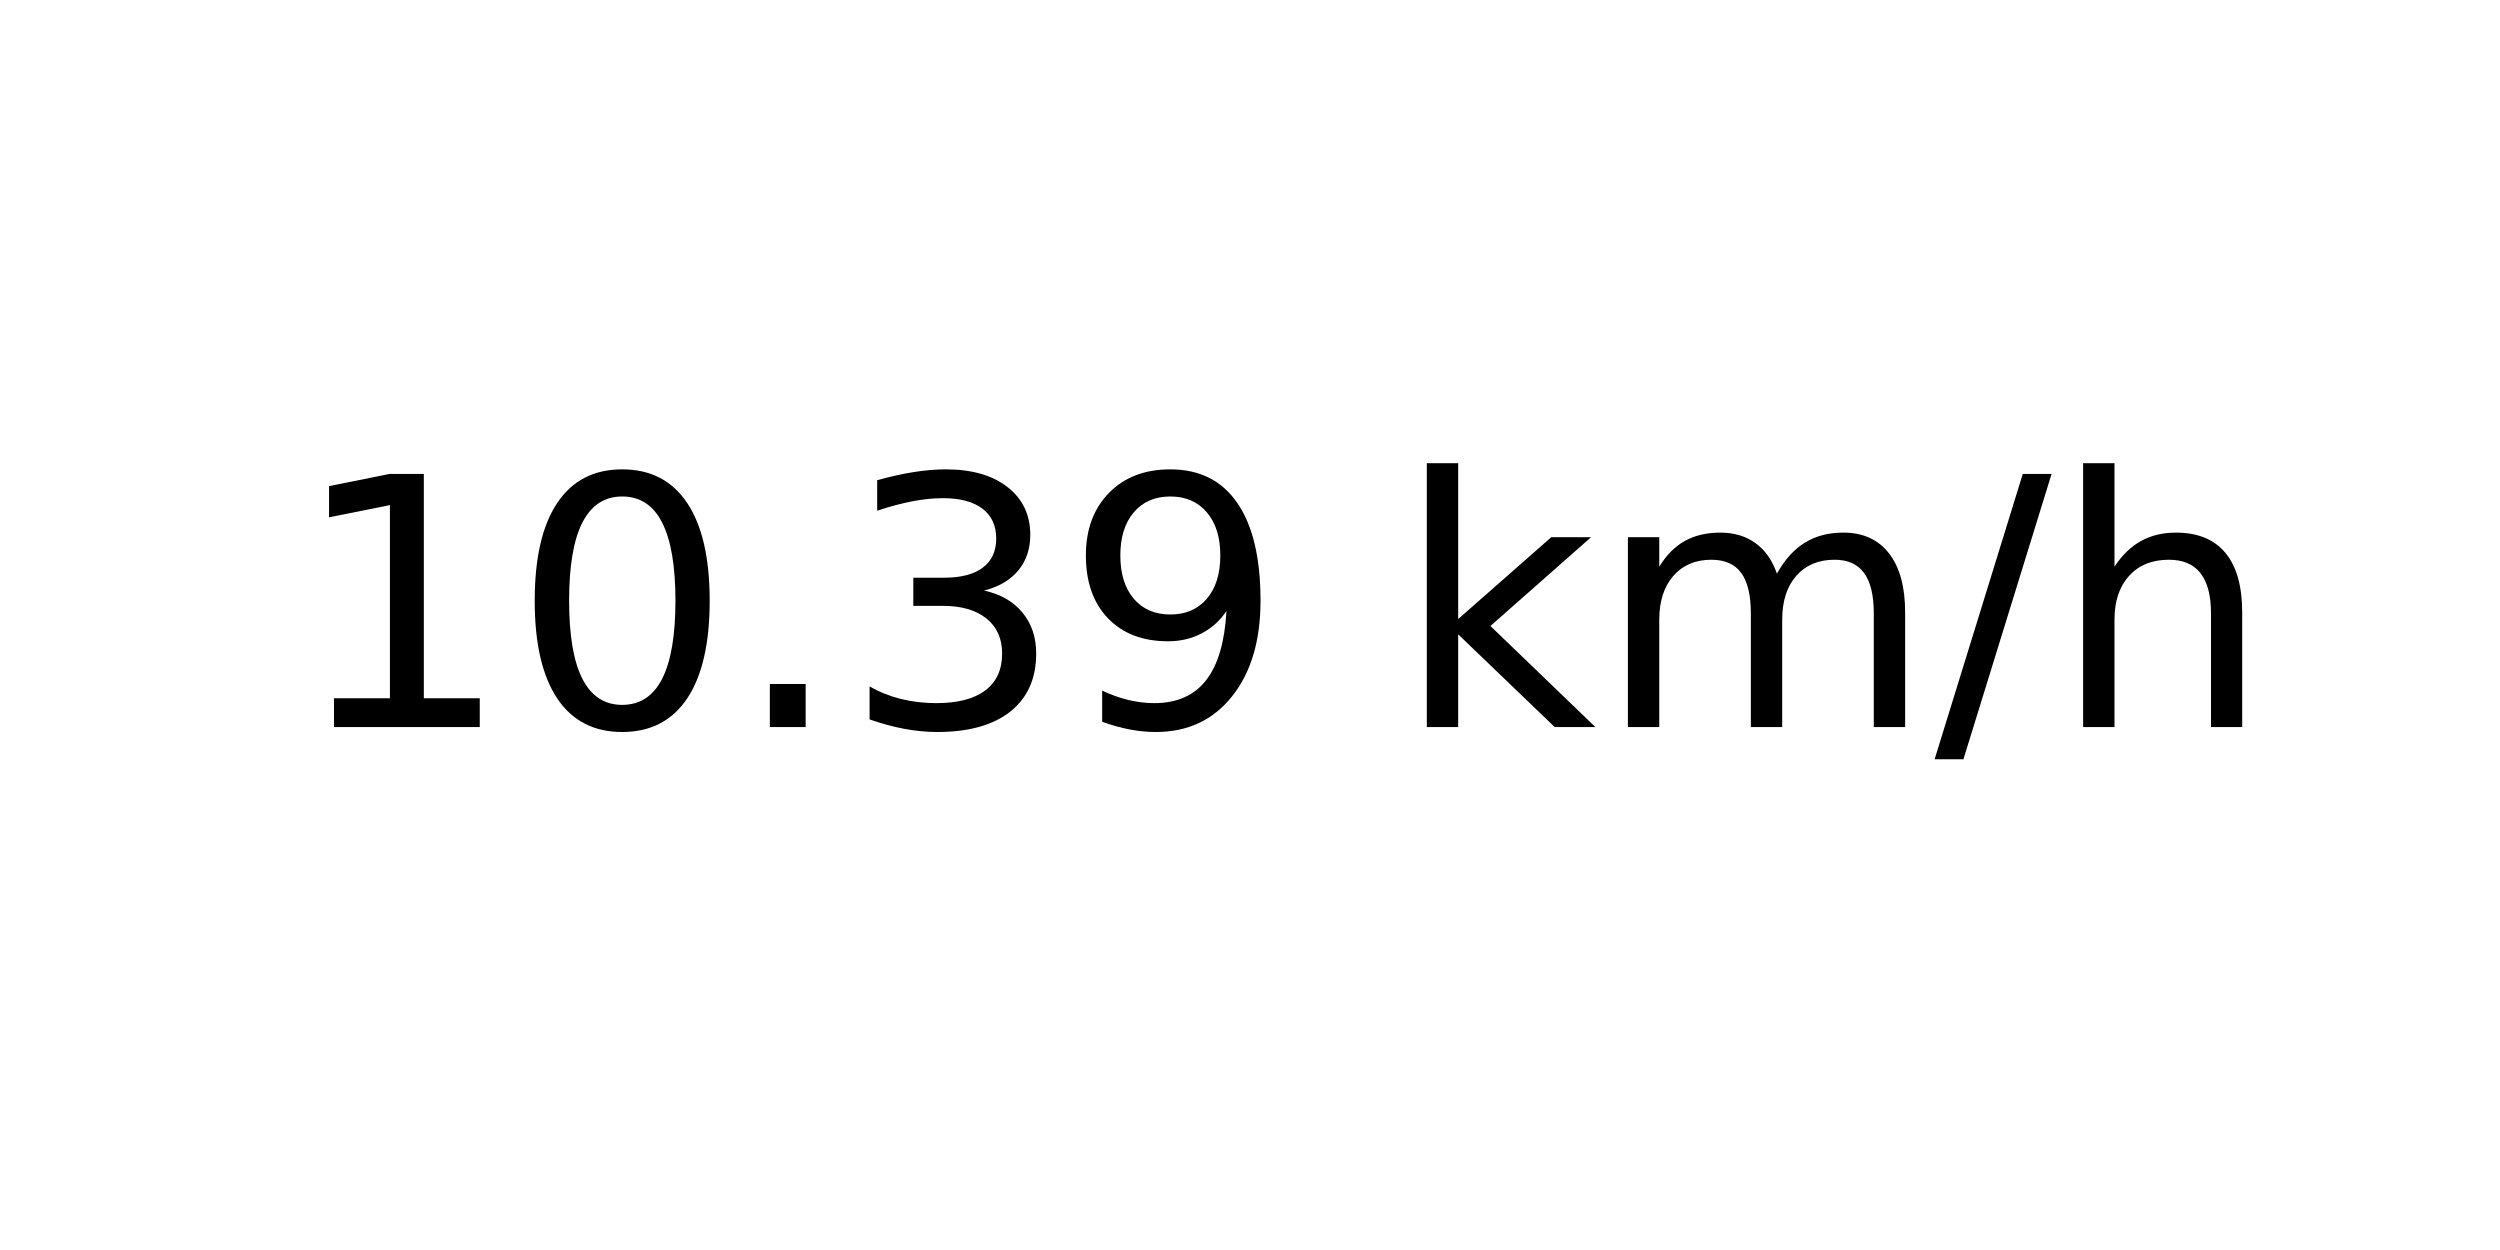
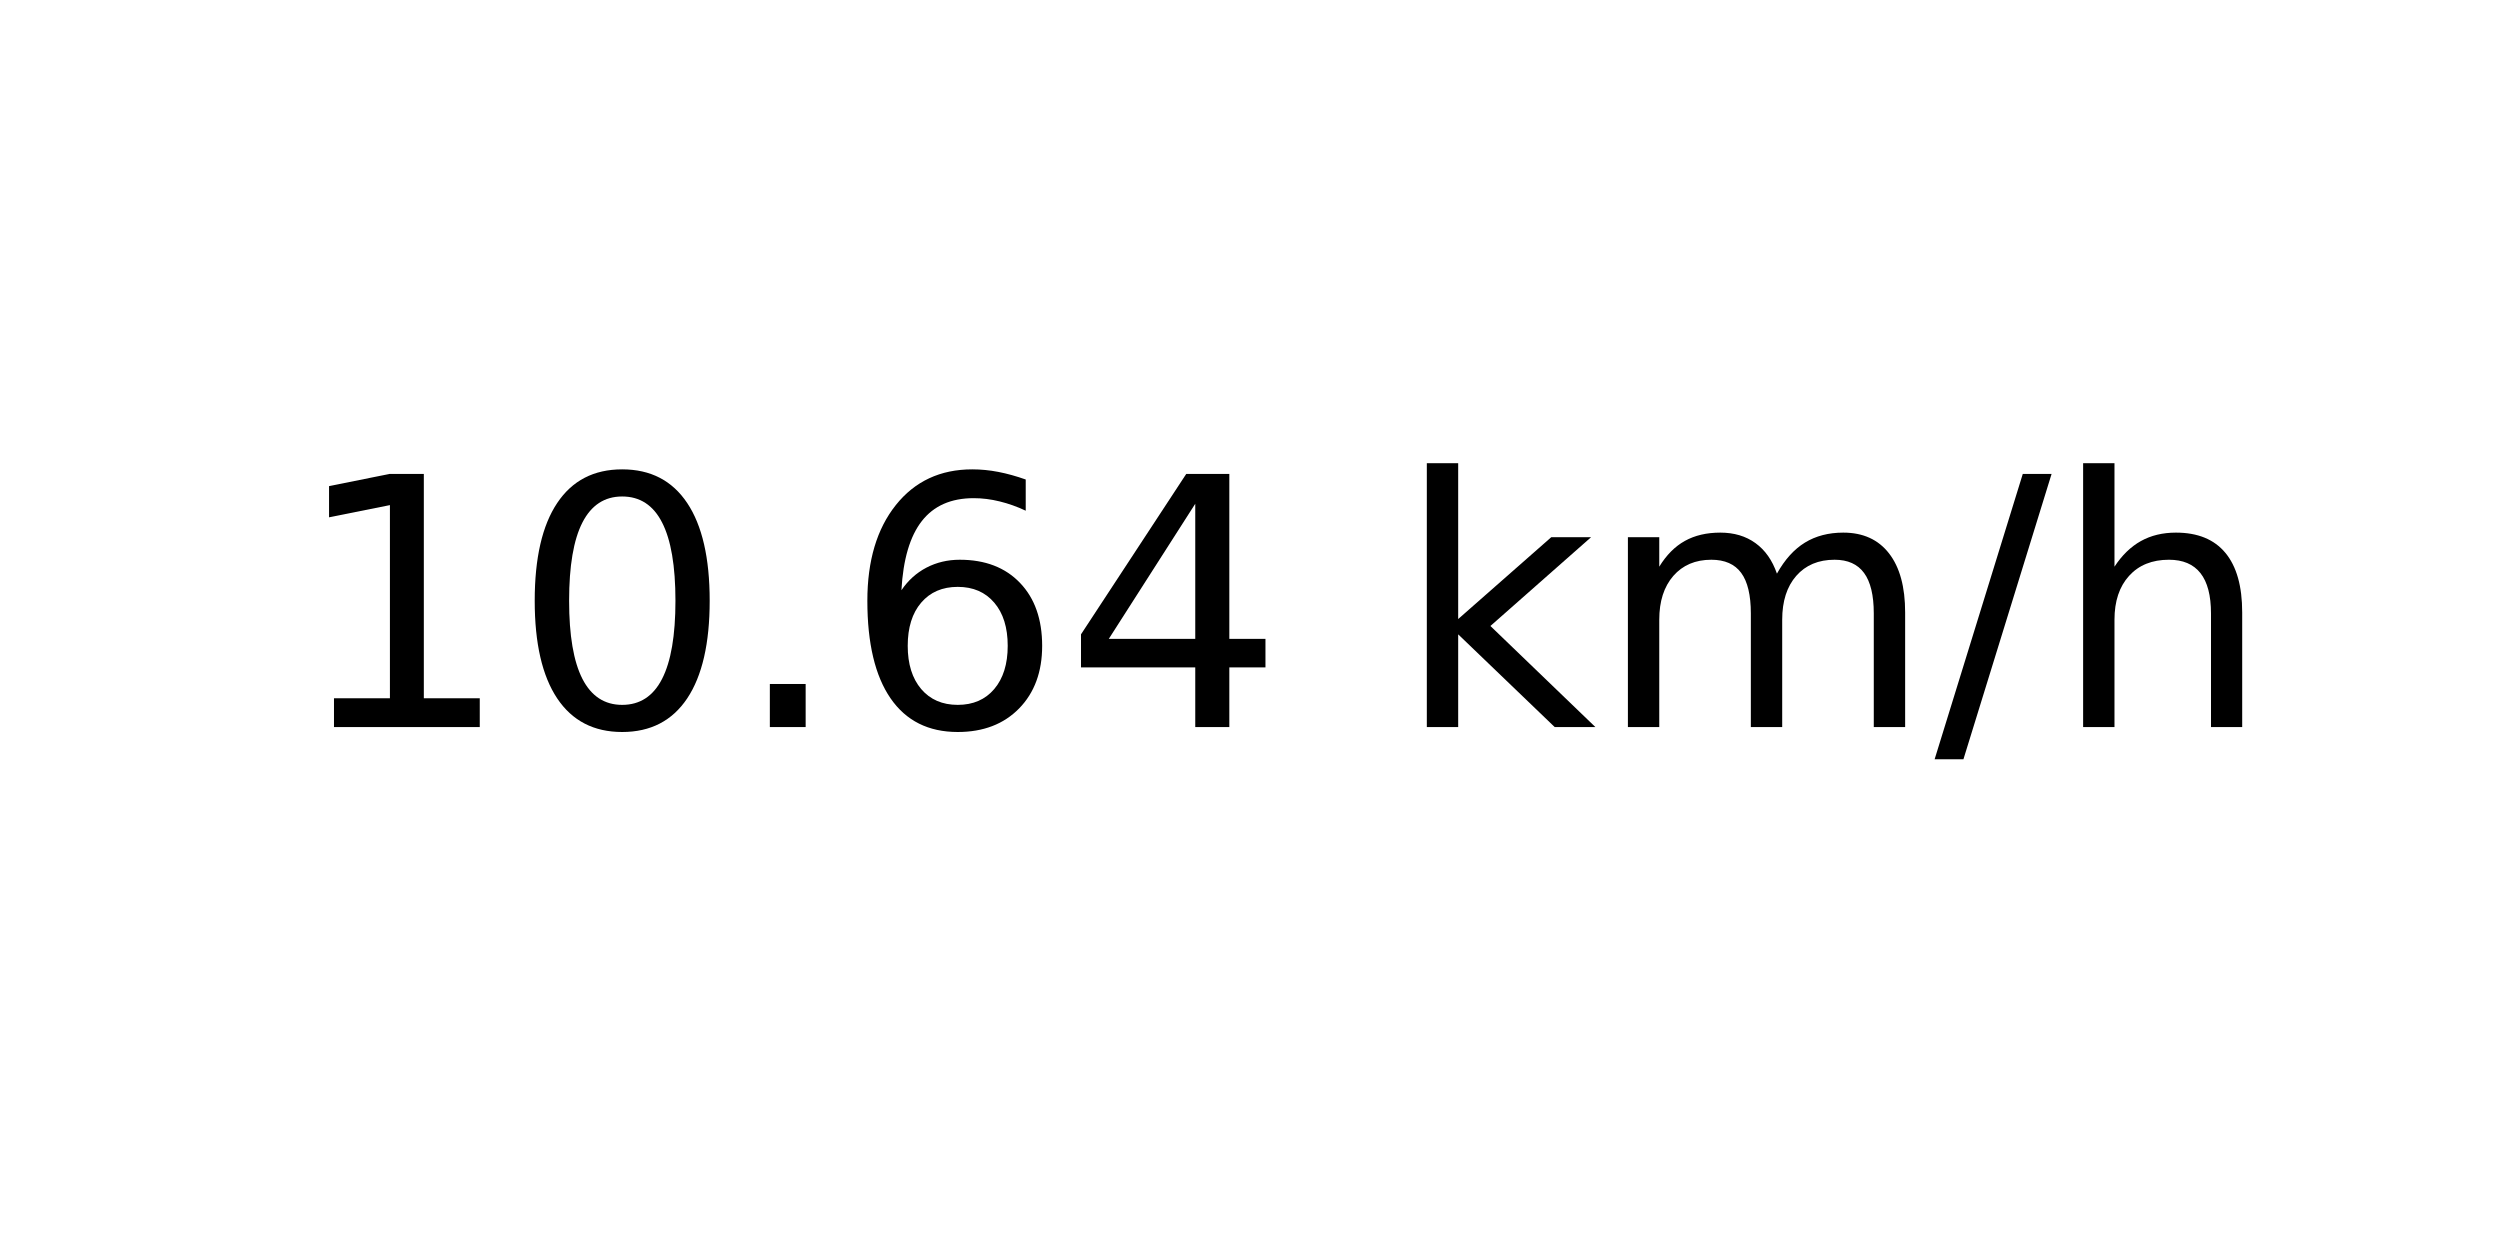
<svg xmlns="http://www.w3.org/2000/svg" xmlns:xlink="http://www.w3.org/1999/xlink" width="72pt" height="36pt" viewBox="0 0 72 36" version="1.1">
  <defs>
    <style type="text/css">*{stroke-linejoin: round; stroke-linecap: butt}</style>
  </defs>
  <g id="figure_1">
    <g id="axes_1">
      <g id="text_1">
        <g transform="translate(8.378125 20.93937) scale(0.1 -0.1)">
          <defs>
            <path id="DejaVuSans-31" d="M 794 531  L 1825 531  L 1825 4091  L 703 3866  L 703 4441  L 1819 4666  L 2450 4666  L 2450 531  L 3481 531  L 3481 0  L 794 0  L 794 531  z " transform="scale(0.015625)" />
            <path id="DejaVuSans-30" d="M 2034 4250  Q 1547 4250 1301 3770  Q 1056 3291 1056 2328  Q 1056 1369 1301 889  Q 1547 409 2034 409  Q 2525 409 2770 889  Q 3016 1369 3016 2328  Q 3016 3291 2770 3770  Q 2525 4250 2034 4250  z M 2034 4750  Q 2819 4750 3233 4129  Q 3647 3509 3647 2328  Q 3647 1150 3233 529  Q 2819 -91 2034 -91  Q 1250 -91 836 529  Q 422 1150 422 2328  Q 422 3509 836 4129  Q 1250 4750 2034 4750  z " transform="scale(0.015625)" />
            <path id="DejaVuSans-2e" d="M 684 794  L 1344 794  L 1344 0  L 684 0  L 684 794  z " transform="scale(0.015625)" />
-             <path id="DejaVuSans-33" d="M 2597 2516  Q 3050 2419 3304 2112  Q 3559 1806 3559 1356  Q 3559 666 3084 287  Q 2609 -91 1734 -91  Q 1441 -91 1130 -33  Q 819 25 488 141  L 488 750  Q 750 597 1062 519  Q 1375 441 1716 441  Q 2309 441 2620 675  Q 2931 909 2931 1356  Q 2931 1769 2642 2001  Q 2353 2234 1838 2234  L 1294 2234  L 1294 2753  L 1863 2753  Q 2328 2753 2575 2939  Q 2822 3125 2822 3475  Q 2822 3834 2567 4026  Q 2313 4219 1838 4219  Q 1578 4219 1281 4162  Q 984 4106 628 3988  L 628 4550  Q 988 4650 1302 4700  Q 1616 4750 1894 4750  Q 2613 4750 3031 4423  Q 3450 4097 3450 3541  Q 3450 3153 3228 2886  Q 3006 2619 2597 2516  z " transform="scale(0.015625)" />
-             <path id="DejaVuSans-39" d="M 703 97  L 703 672  Q 941 559 1184 500  Q 1428 441 1663 441  Q 2288 441 2617 861  Q 2947 1281 2994 2138  Q 2813 1869 2534 1725  Q 2256 1581 1919 1581  Q 1219 1581 811 2004  Q 403 2428 403 3163  Q 403 3881 828 4315  Q 1253 4750 1959 4750  Q 2769 4750 3195 4129  Q 3622 3509 3622 2328  Q 3622 1225 3098 567  Q 2575 -91 1691 -91  Q 1453 -91 1209 -44  Q 966 3 703 97  z M 1959 2075  Q 2384 2075 2632 2365  Q 2881 2656 2881 3163  Q 2881 3666 2632 3958  Q 2384 4250 1959 4250  Q 1534 4250 1286 3958  Q 1038 3666 1038 3163  Q 1038 2656 1286 2365  Q 1534 2075 1959 2075  z " transform="scale(0.015625)" />
+             <path id="DejaVuSans-36" d="M 2113 2584  Q 1688 2584 1439 2293  Q 1191 2003 1191 1497  Q 1191 994 1439 701  Q 1688 409 2113 409  Q 2538 409 2786 701  Q 3034 994 3034 1497  Q 3034 2003 2786 2293  Q 2538 2584 2113 2584  z M 3366 4563  L 3366 3988  Q 3128 4100 2886 4159  Q 2644 4219 2406 4219  Q 1781 4219 1451 3797  Q 1122 3375 1075 2522  Q 1259 2794 1537 2939  Q 1816 3084 2150 3084  Q 2853 3084 3261 2657  Q 3669 2231 3669 1497  Q 3669 778 3244 343  Q 2819 -91 2113 -91  Q 1303 -91 875 529  Q 447 1150 447 2328  Q 447 3434 972 4092  Q 1497 4750 2381 4750  Q 2619 4750 2861 4703  Q 3103 4656 3366 4563  z " transform="scale(0.015625)" />
+             <path id="DejaVuSans-34" d="M 2419 4116  L 825 1625  L 2419 1625  L 2419 4116  z M 2253 4666  L 3047 4666  L 3047 1625  L 3713 1625  L 3713 1100  L 3047 1100  L 3047 0  L 2419 0  L 2419 1100  L 313 1100  L 313 1709  L 2253 4666  z " transform="scale(0.015625)" />
            <path id="DejaVuSans-20" transform="scale(0.015625)" />
            <path id="DejaVuSans-6b" d="M 581 4863  L 1159 4863  L 1159 1991  L 2875 3500  L 3609 3500  L 1753 1863  L 3688 0  L 2938 0  L 1159 1709  L 1159 0  L 581 0  L 581 4863  z " transform="scale(0.015625)" />
            <path id="DejaVuSans-6d" d="M 3328 2828  Q 3544 3216 3844 3400  Q 4144 3584 4550 3584  Q 5097 3584 5394 3201  Q 5691 2819 5691 2113  L 5691 0  L 5113 0  L 5113 2094  Q 5113 2597 4934 2840  Q 4756 3084 4391 3084  Q 3944 3084 3684 2787  Q 3425 2491 3425 1978  L 3425 0  L 2847 0  L 2847 2094  Q 2847 2600 2669 2842  Q 2491 3084 2119 3084  Q 1678 3084 1418 2786  Q 1159 2488 1159 1978  L 1159 0  L 581 0  L 581 3500  L 1159 3500  L 1159 2956  Q 1356 3278 1631 3431  Q 1906 3584 2284 3584  Q 2666 3584 2933 3390  Q 3200 3197 3328 2828  z " transform="scale(0.015625)" />
            <path id="DejaVuSans-2f" d="M 1625 4666  L 2156 4666  L 531 -594  L 0 -594  L 1625 4666  z " transform="scale(0.015625)" />
            <path id="DejaVuSans-68" d="M 3513 2113  L 3513 0  L 2938 0  L 2938 2094  Q 2938 2591 2744 2837  Q 2550 3084 2163 3084  Q 1697 3084 1428 2787  Q 1159 2491 1159 1978  L 1159 0  L 581 0  L 581 4863  L 1159 4863  L 1159 2956  Q 1366 3272 1645 3428  Q 1925 3584 2291 3584  Q 2894 3584 3203 3211  Q 3513 2838 3513 2113  z " transform="scale(0.015625)" />
          </defs>
          <use xlink:href="#DejaVuSans-31" />
          <use xlink:href="#DejaVuSans-30" x="63.623" />
          <use xlink:href="#DejaVuSans-2e" x="127.246" />
-           <use xlink:href="#DejaVuSans-33" x="159.033" />
-           <use xlink:href="#DejaVuSans-39" x="222.656" />
+           <use xlink:href="#DejaVuSans-36" x="159.033" />
+           <use xlink:href="#DejaVuSans-34" x="222.656" />
          <use xlink:href="#DejaVuSans-20" x="286.279" />
          <use xlink:href="#DejaVuSans-6b" x="318.066" />
          <use xlink:href="#DejaVuSans-6d" x="375.977" />
          <use xlink:href="#DejaVuSans-2f" x="473.389" />
          <use xlink:href="#DejaVuSans-68" x="507.08" />
        </g>
      </g>
    </g>
  </g>
</svg>
